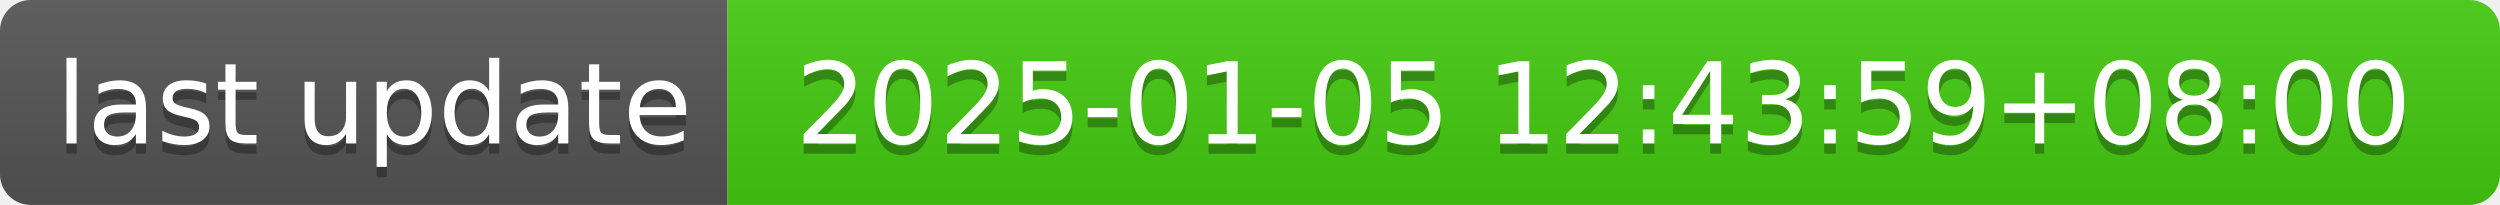
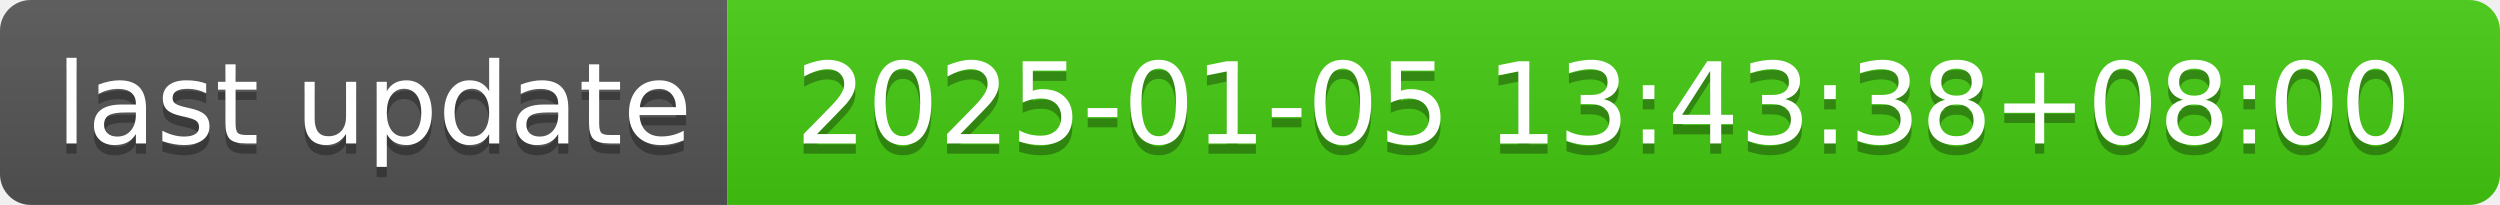
- <svg xmlns="http://www.w3.org/2000/svg" width="244" height="20" role="img" aria-label="last update: 2025-01-05 12:43:59+08:00">
+ <svg xmlns="http://www.w3.org/2000/svg" width="244" height="20" role="img" aria-label="last update: 2025-01-05 13:43:38+08:00">
  <linearGradient id="s" x2="0" y2="100%">
    <stop offset="0" stop-color="#bbb" stop-opacity=".1" />
    <stop offset="1" stop-opacity=".1" />
  </linearGradient>
  <clipPath id="r">
    <rect width="244" height="20" rx="3" fill="#fff" />
  </clipPath>
  <g clip-path="url(#r)">
    <rect width="71" height="20" fill="#555" />
    <rect x="71" width="173" height="20" fill="#4c1" />
    <rect width="244" height="20" fill="url(#s)" />
  </g>
  <g fill="#fff" text-anchor="middle" font-family="Verdana,Geneva,DejaVu Sans,sans-serif" text-rendering="geometricPrecision" font-size="110">
    <text aria-hidden="true" x="365" y="150" fill="#010101" fill-opacity=".3" transform="scale(.1)" textLength="610">last update</text>
    <text x="365" y="140" transform="scale(.1)" fill="#fff" textLength="610">last update</text>
-     <text aria-hidden="true" x="1565" y="150" fill="#010101" fill-opacity=".3" transform="scale(.1)" textLength="1630">2025-01-05 12:43:59+08:00</text>
-     <text x="1565" y="140" transform="scale(.1)" fill="#fff" textLength="1630">2025-01-05 12:43:59+08:00</text>
+     <text aria-hidden="true" x="1565" y="150" fill="#010101" fill-opacity=".3" transform="scale(.1)" textLength="1630">2025-01-05 13:43:38+08:00</text>
+     <text x="1565" y="140" transform="scale(.1)" fill="#fff" textLength="1630">2025-01-05 13:43:38+08:00</text>
  </g>
</svg>
